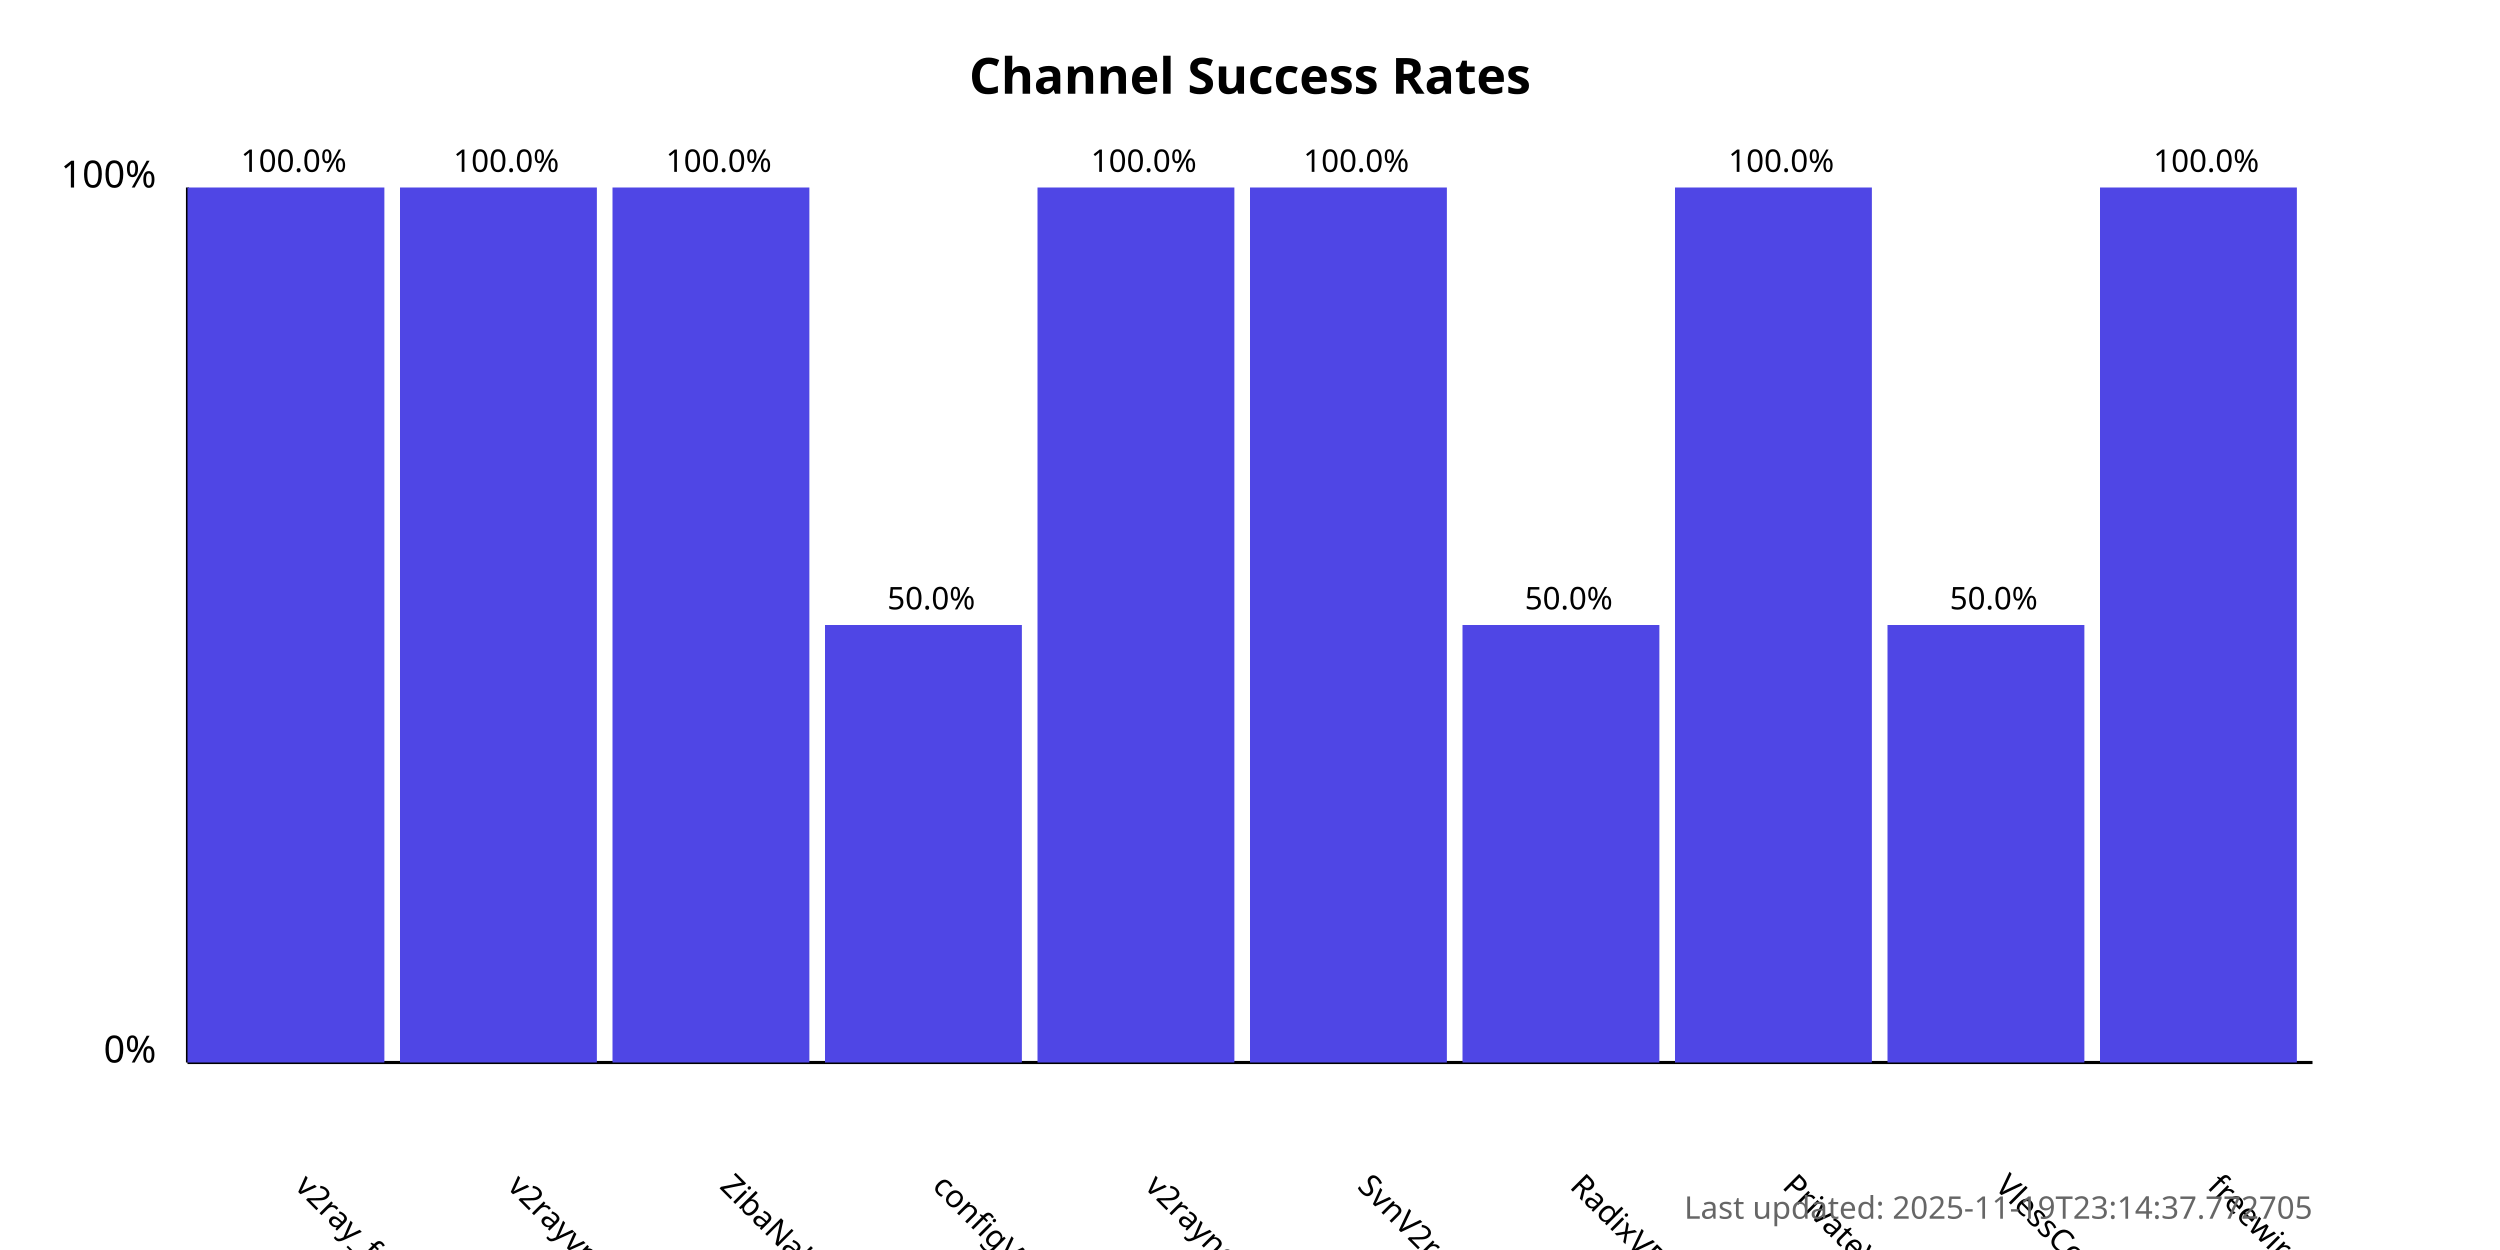
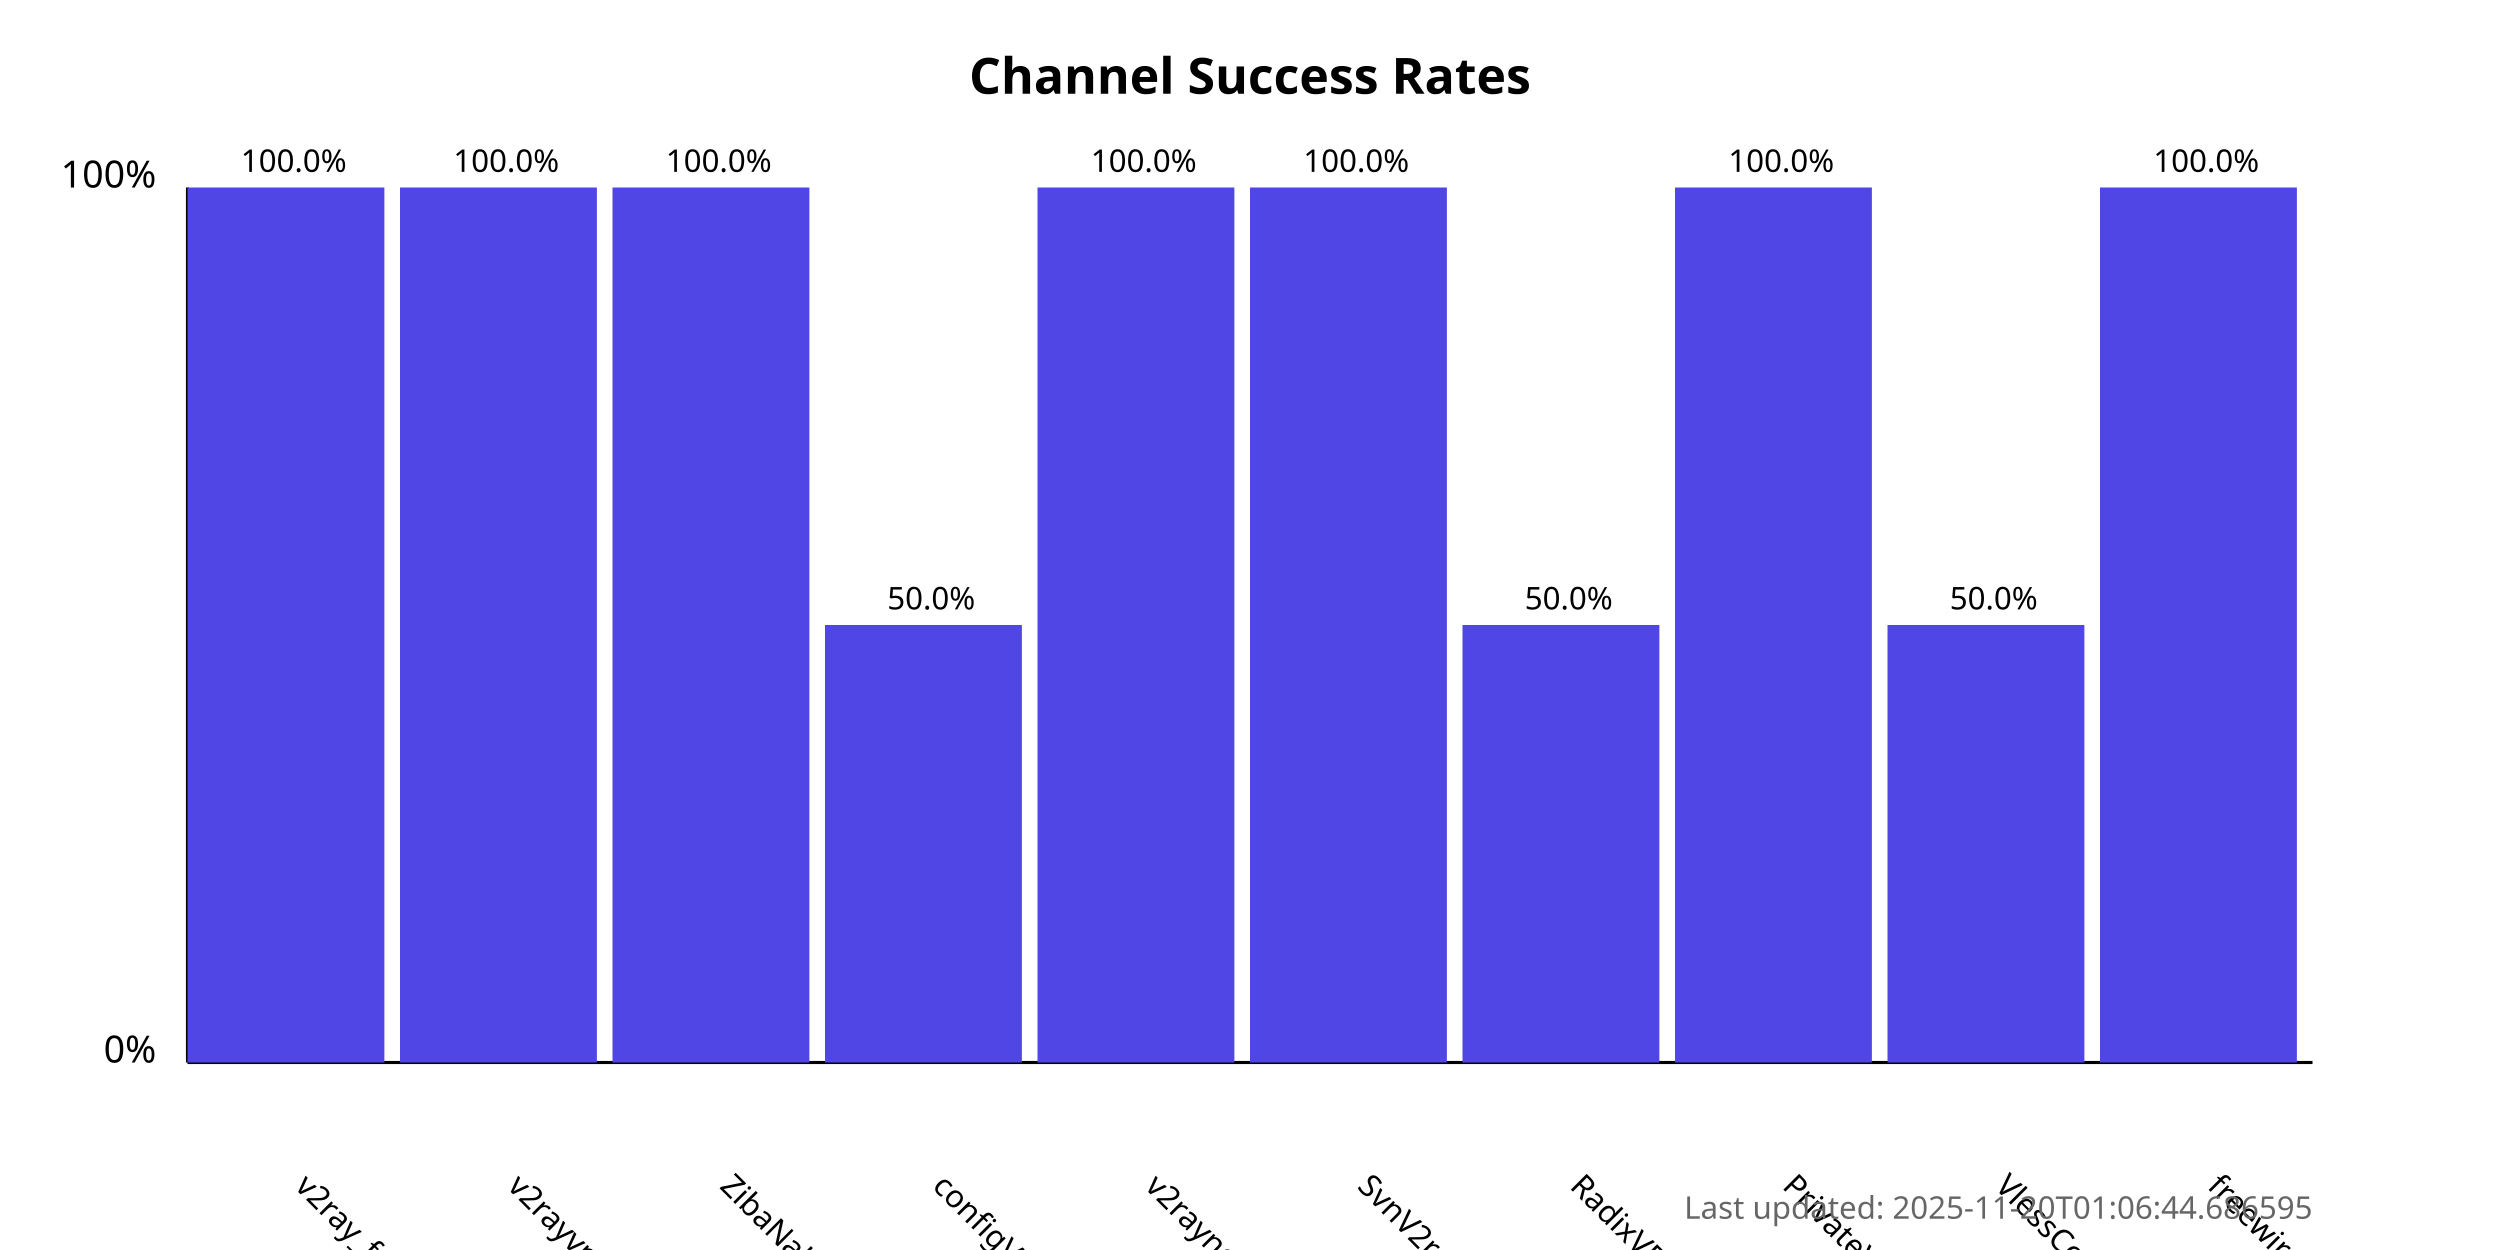
<svg xmlns="http://www.w3.org/2000/svg" width="800" height="400">
  <style>
            .chart-title { font: bold 16px sans-serif; }
            .axis-label { font: 12px sans-serif; }
            .tick-label { font: 10px sans-serif; }
            .bar { fill: #4f46e5; }
            .bar:hover { fill: #6366f1; }
            .timestamp { font: 10px sans-serif; fill: #666; }
        </style>
  <text x="400.0" y="30" text-anchor="middle" class="chart-title">
            Channel Success Rates
        </text>
  <line x1="60" y1="340" x2="60" y2="60" stroke="black" stroke-width="1" />
  <line x1="60" y1="340" x2="740" y2="340" stroke="black" stroke-width="1" />
  <text x="50" y="340" text-anchor="end" class="axis-label">0%</text>
  <text x="50" y="60" text-anchor="end" class="axis-label">100%</text>
  <g>
    <rect x="60" y="60.0" width="63.0" height="280.0" class="bar" />
    <text x="94.0" y="380" transform="rotate(45, 94.0, 380)" text-anchor="start" class="tick-label">
                v2ray_free_conf
            </text>
    <text x="94.0" y="55.0" text-anchor="middle" class="tick-label">
                100.0%
            </text>
  </g>
  <g>
    <rect x="128.0" y="60.0" width="63.0" height="280.0" class="bar" />
    <text x="162.0" y="380" transform="rotate(45, 162.0, 380)" text-anchor="start" class="tick-label">
                v2rayvpno
            </text>
    <text x="162.0" y="55.0" text-anchor="middle" class="tick-label">
                100.0%
            </text>
  </g>
  <g>
    <rect x="196.0" y="60.0" width="63.0" height="280.0" class="bar" />
    <text x="230.0" y="380" transform="rotate(45, 230.0, 380)" text-anchor="start" class="tick-label">
                ZibaNabz
            </text>
    <text x="230.0" y="55.0" text-anchor="middle" class="tick-label">
                100.0%
            </text>
  </g>
  <g>
    <rect x="264.0" y="200.0" width="63.0" height="140.0" class="bar" />
    <text x="298.0" y="380" transform="rotate(45, 298.0, 380)" text-anchor="start" class="tick-label">
                configV2rayForFree
            </text>
    <text x="298.0" y="195.0" text-anchor="middle" class="tick-label">
                50.0%
            </text>
  </g>
  <g>
    <rect x="332.0" y="60.0" width="63.0" height="280.0" class="bar" />
    <text x="366.0" y="380" transform="rotate(45, 366.0, 380)" text-anchor="start" class="tick-label">
                v2rayngvpn
            </text>
    <text x="366.0" y="55.0" text-anchor="middle" class="tick-label">
                100.0%
            </text>
  </g>
  <g>
    <rect x="400.0" y="60.0" width="63.0" height="280.0" class="bar" />
    <text x="434.0" y="380" transform="rotate(45, 434.0, 380)" text-anchor="start" class="tick-label">
                SvnV2ray
            </text>
    <text x="434.0" y="55.0" text-anchor="middle" class="tick-label">
                100.0%
            </text>
  </g>
  <g>
    <rect x="468.0" y="200.0" width="63.0" height="140.0" class="bar" />
    <text x="502.0" y="380" transform="rotate(45, 502.0, 380)" text-anchor="start" class="tick-label">
                RadixVPN
            </text>
    <text x="502.0" y="195.0" text-anchor="middle" class="tick-label">
                50.0%
            </text>
  </g>
  <g>
    <rect x="536.0" y="60.0" width="63.0" height="280.0" class="bar" />
    <text x="570.0" y="380" transform="rotate(45, 570.0, 380)" text-anchor="start" class="tick-label">
                PrivateVPNs
            </text>
    <text x="570.0" y="55.0" text-anchor="middle" class="tick-label">
                100.0%
            </text>
  </g>
  <g>
    <rect x="604.0" y="200.0" width="63.0" height="140.0" class="bar" />
    <text x="638.0" y="380" transform="rotate(45, 638.0, 380)" text-anchor="start" class="tick-label">
                VlessConfig
            </text>
    <text x="638.0" y="195.0" text-anchor="middle" class="tick-label">
                50.0%
            </text>
  </g>
  <g>
    <rect x="672.0" y="60.0" width="63.0" height="280.0" class="bar" />
    <text x="706.0" y="380" transform="rotate(45, 706.0, 380)" text-anchor="start" class="tick-label">
                freewireguard
            </text>
    <text x="706.0" y="55.0" text-anchor="middle" class="tick-label">
                100.0%
            </text>
  </g>
  <text x="740" y="390" text-anchor="end" class="timestamp">
-             Last updated: 2025-11-19T23:14:37.772705
+             Last updated: 2025-11-20T01:06:44.686595
        </text>
</svg>
